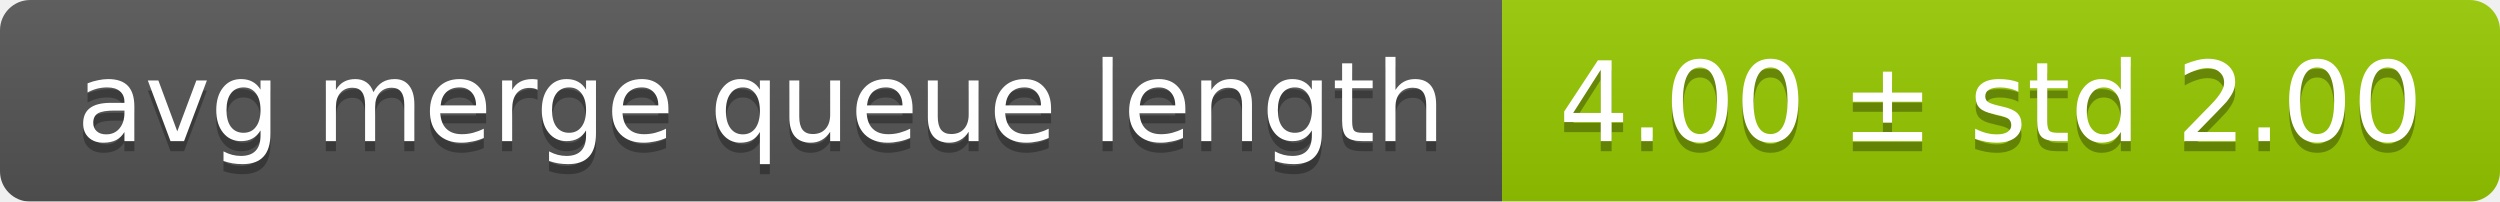
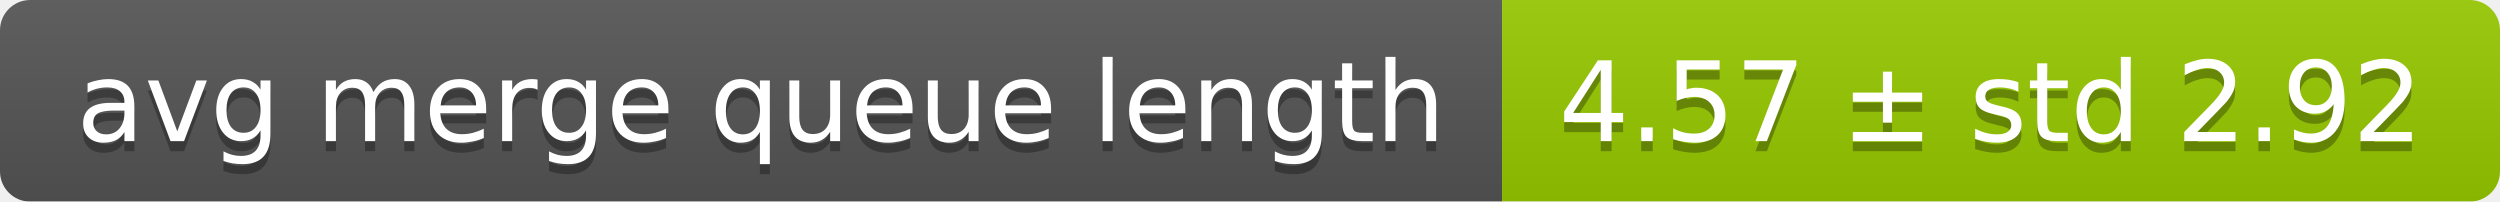
<svg xmlns="http://www.w3.org/2000/svg" width="248" height="20">
  <linearGradient id="smooth" x2="0" y2="100%">
    <stop offset="0" stop-color="#bbb" stop-opacity=".1" />
    <stop offset="1" stop-opacity=".1" />
  </linearGradient>
  <mask id="round">
    <rect width="248" height="20" rx="3" fill="#fff" />
  </mask>
  <g mask="url(#round)">
    <rect width="149" height="20" fill="#555" />
    <rect x="149" width="99" height="20" fill="#97ca00" />
    <rect width="248" height="20" fill="url(#smooth)" />
  </g>
  <g fill="#fff" text-anchor="middle" font-family="DejaVu Sans,Verdana,Geneva,sans-serif" font-size="11">
    <text x="75.5" y="15" fill="#010101" fill-opacity=".3">avg merge queue length</text>
    <text x="75.5" y="14">avg merge queue length</text>
-     <text x="197.5" y="15" fill="#010101" fill-opacity=".3">4.00 ± std 2.00</text>
-     <text x="197.5" y="14">4.00 ± std 2.00</text>
+     <text x="197.5" y="15" fill="#010101" fill-opacity=".3">4.57 ± std 2.92</text>
+     <text x="197.5" y="14">4.57 ± std 2.92</text>
  </g>
</svg>
